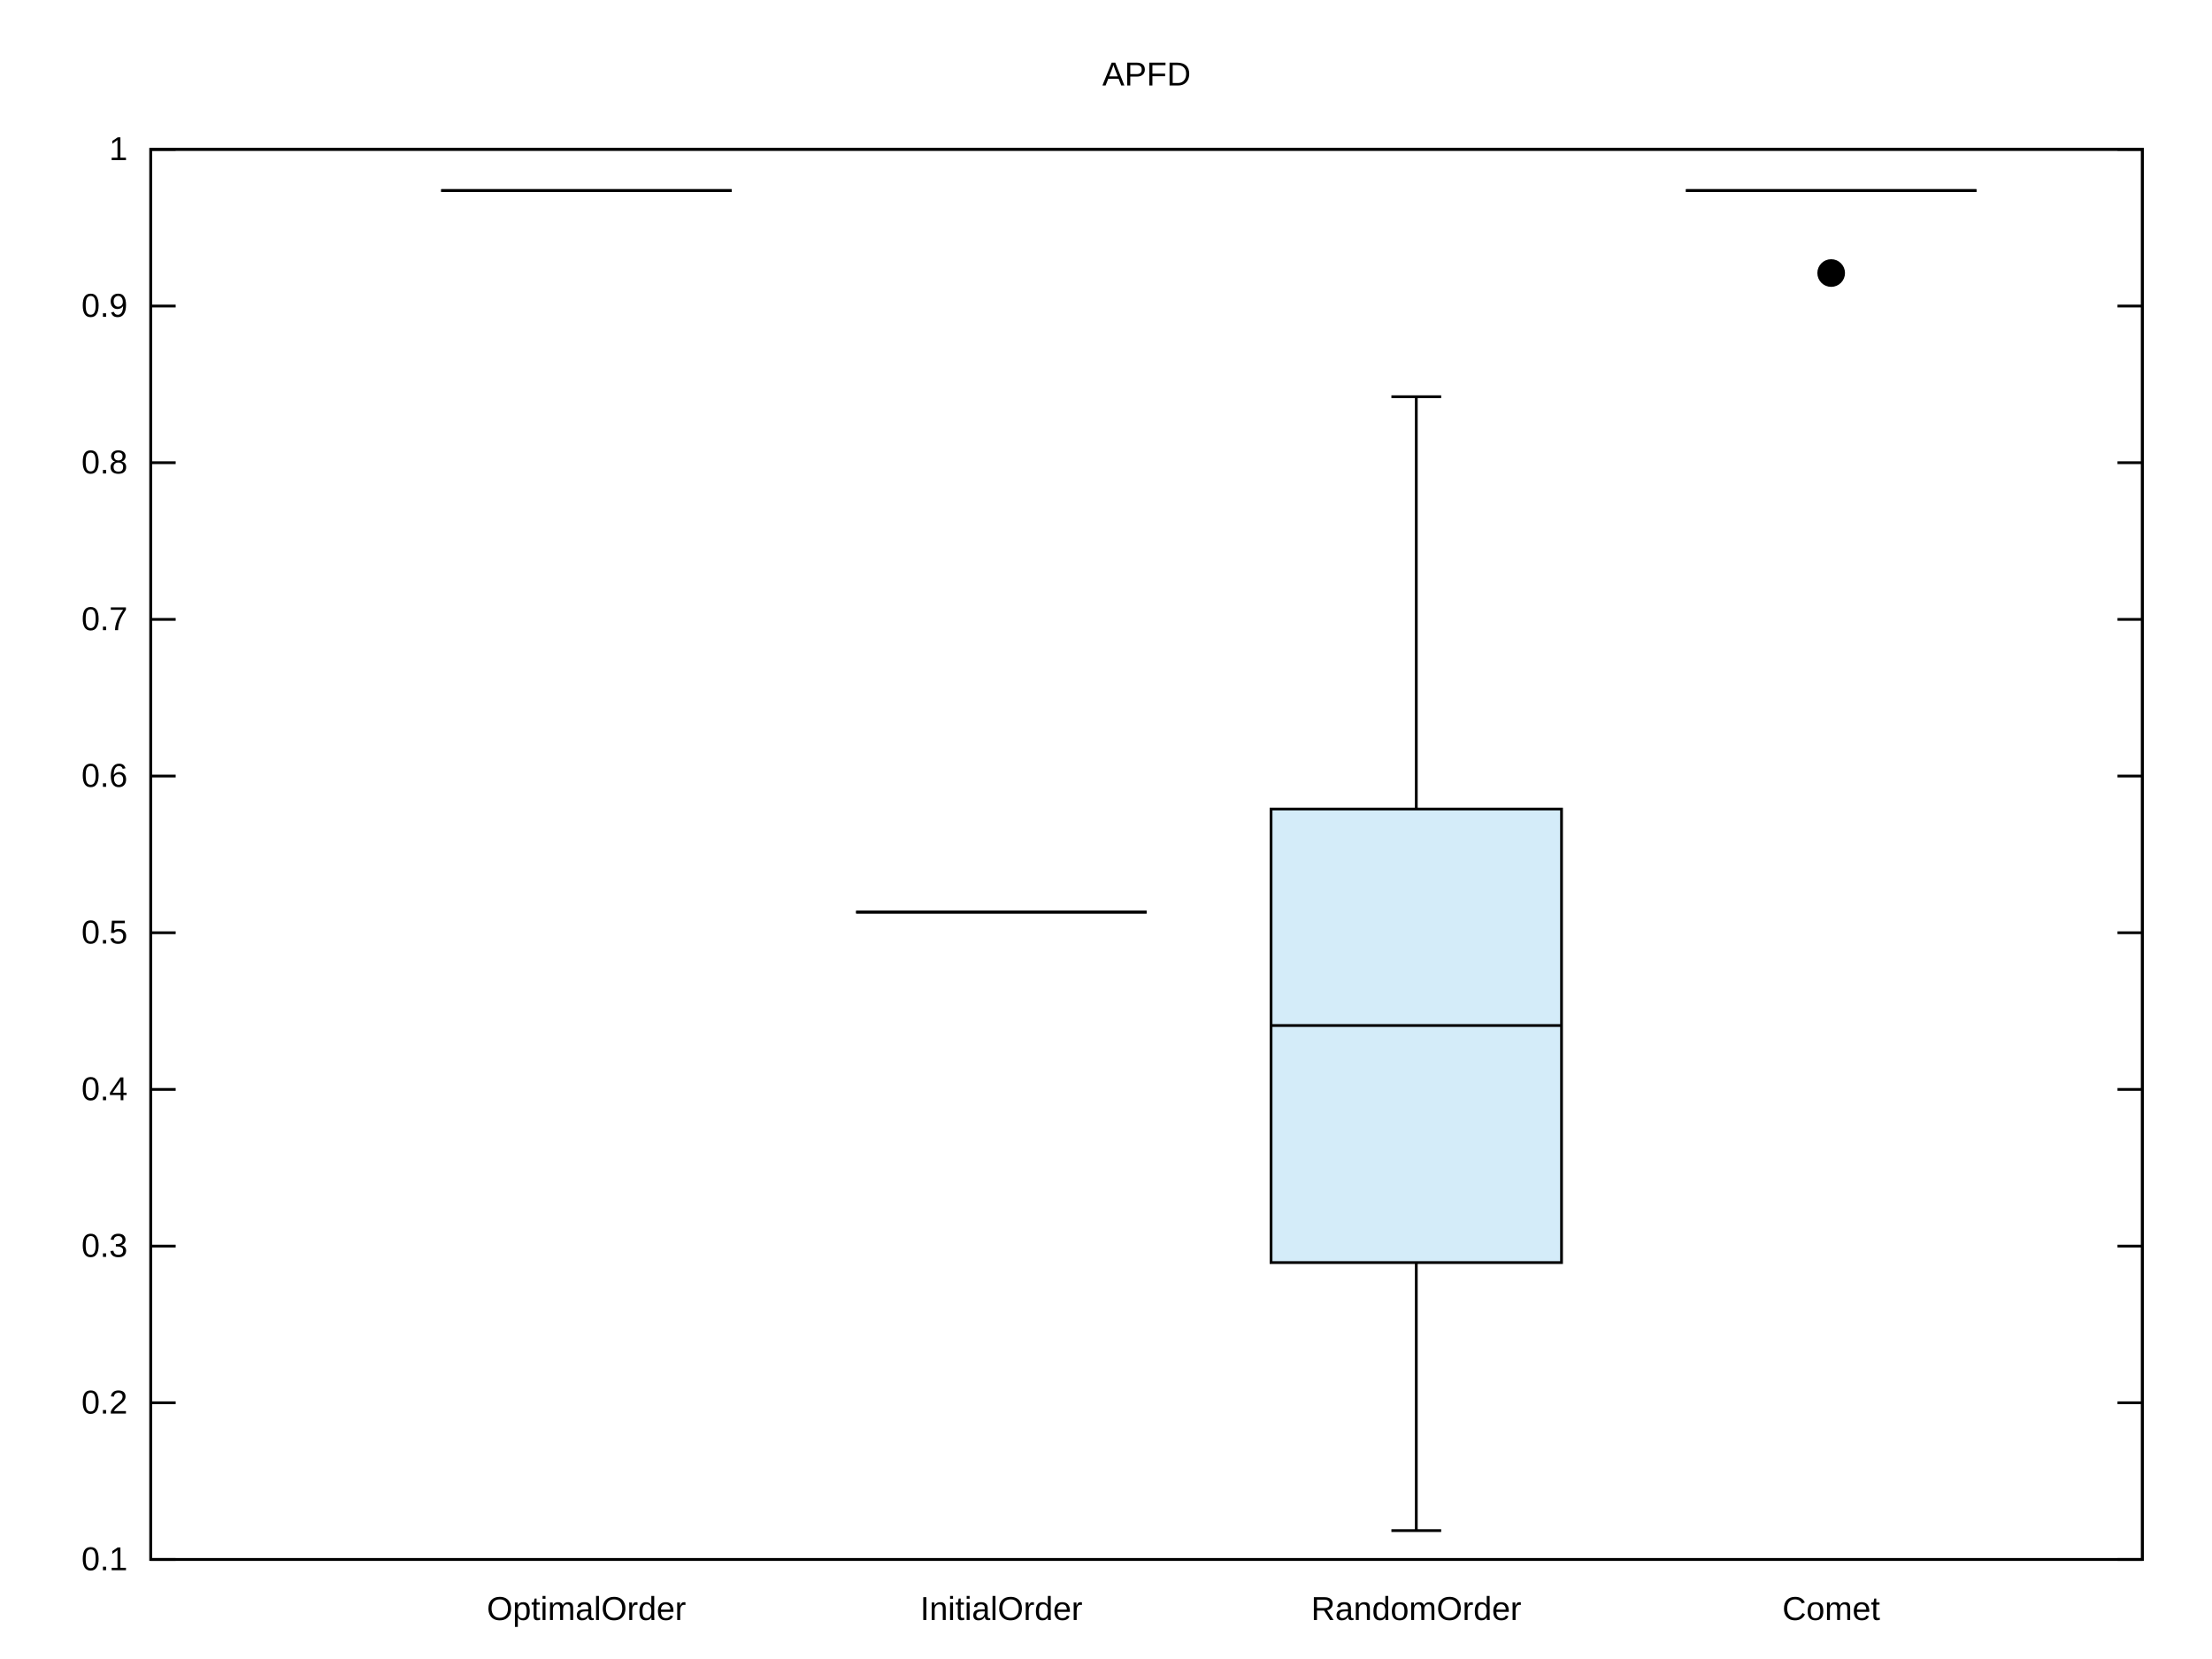
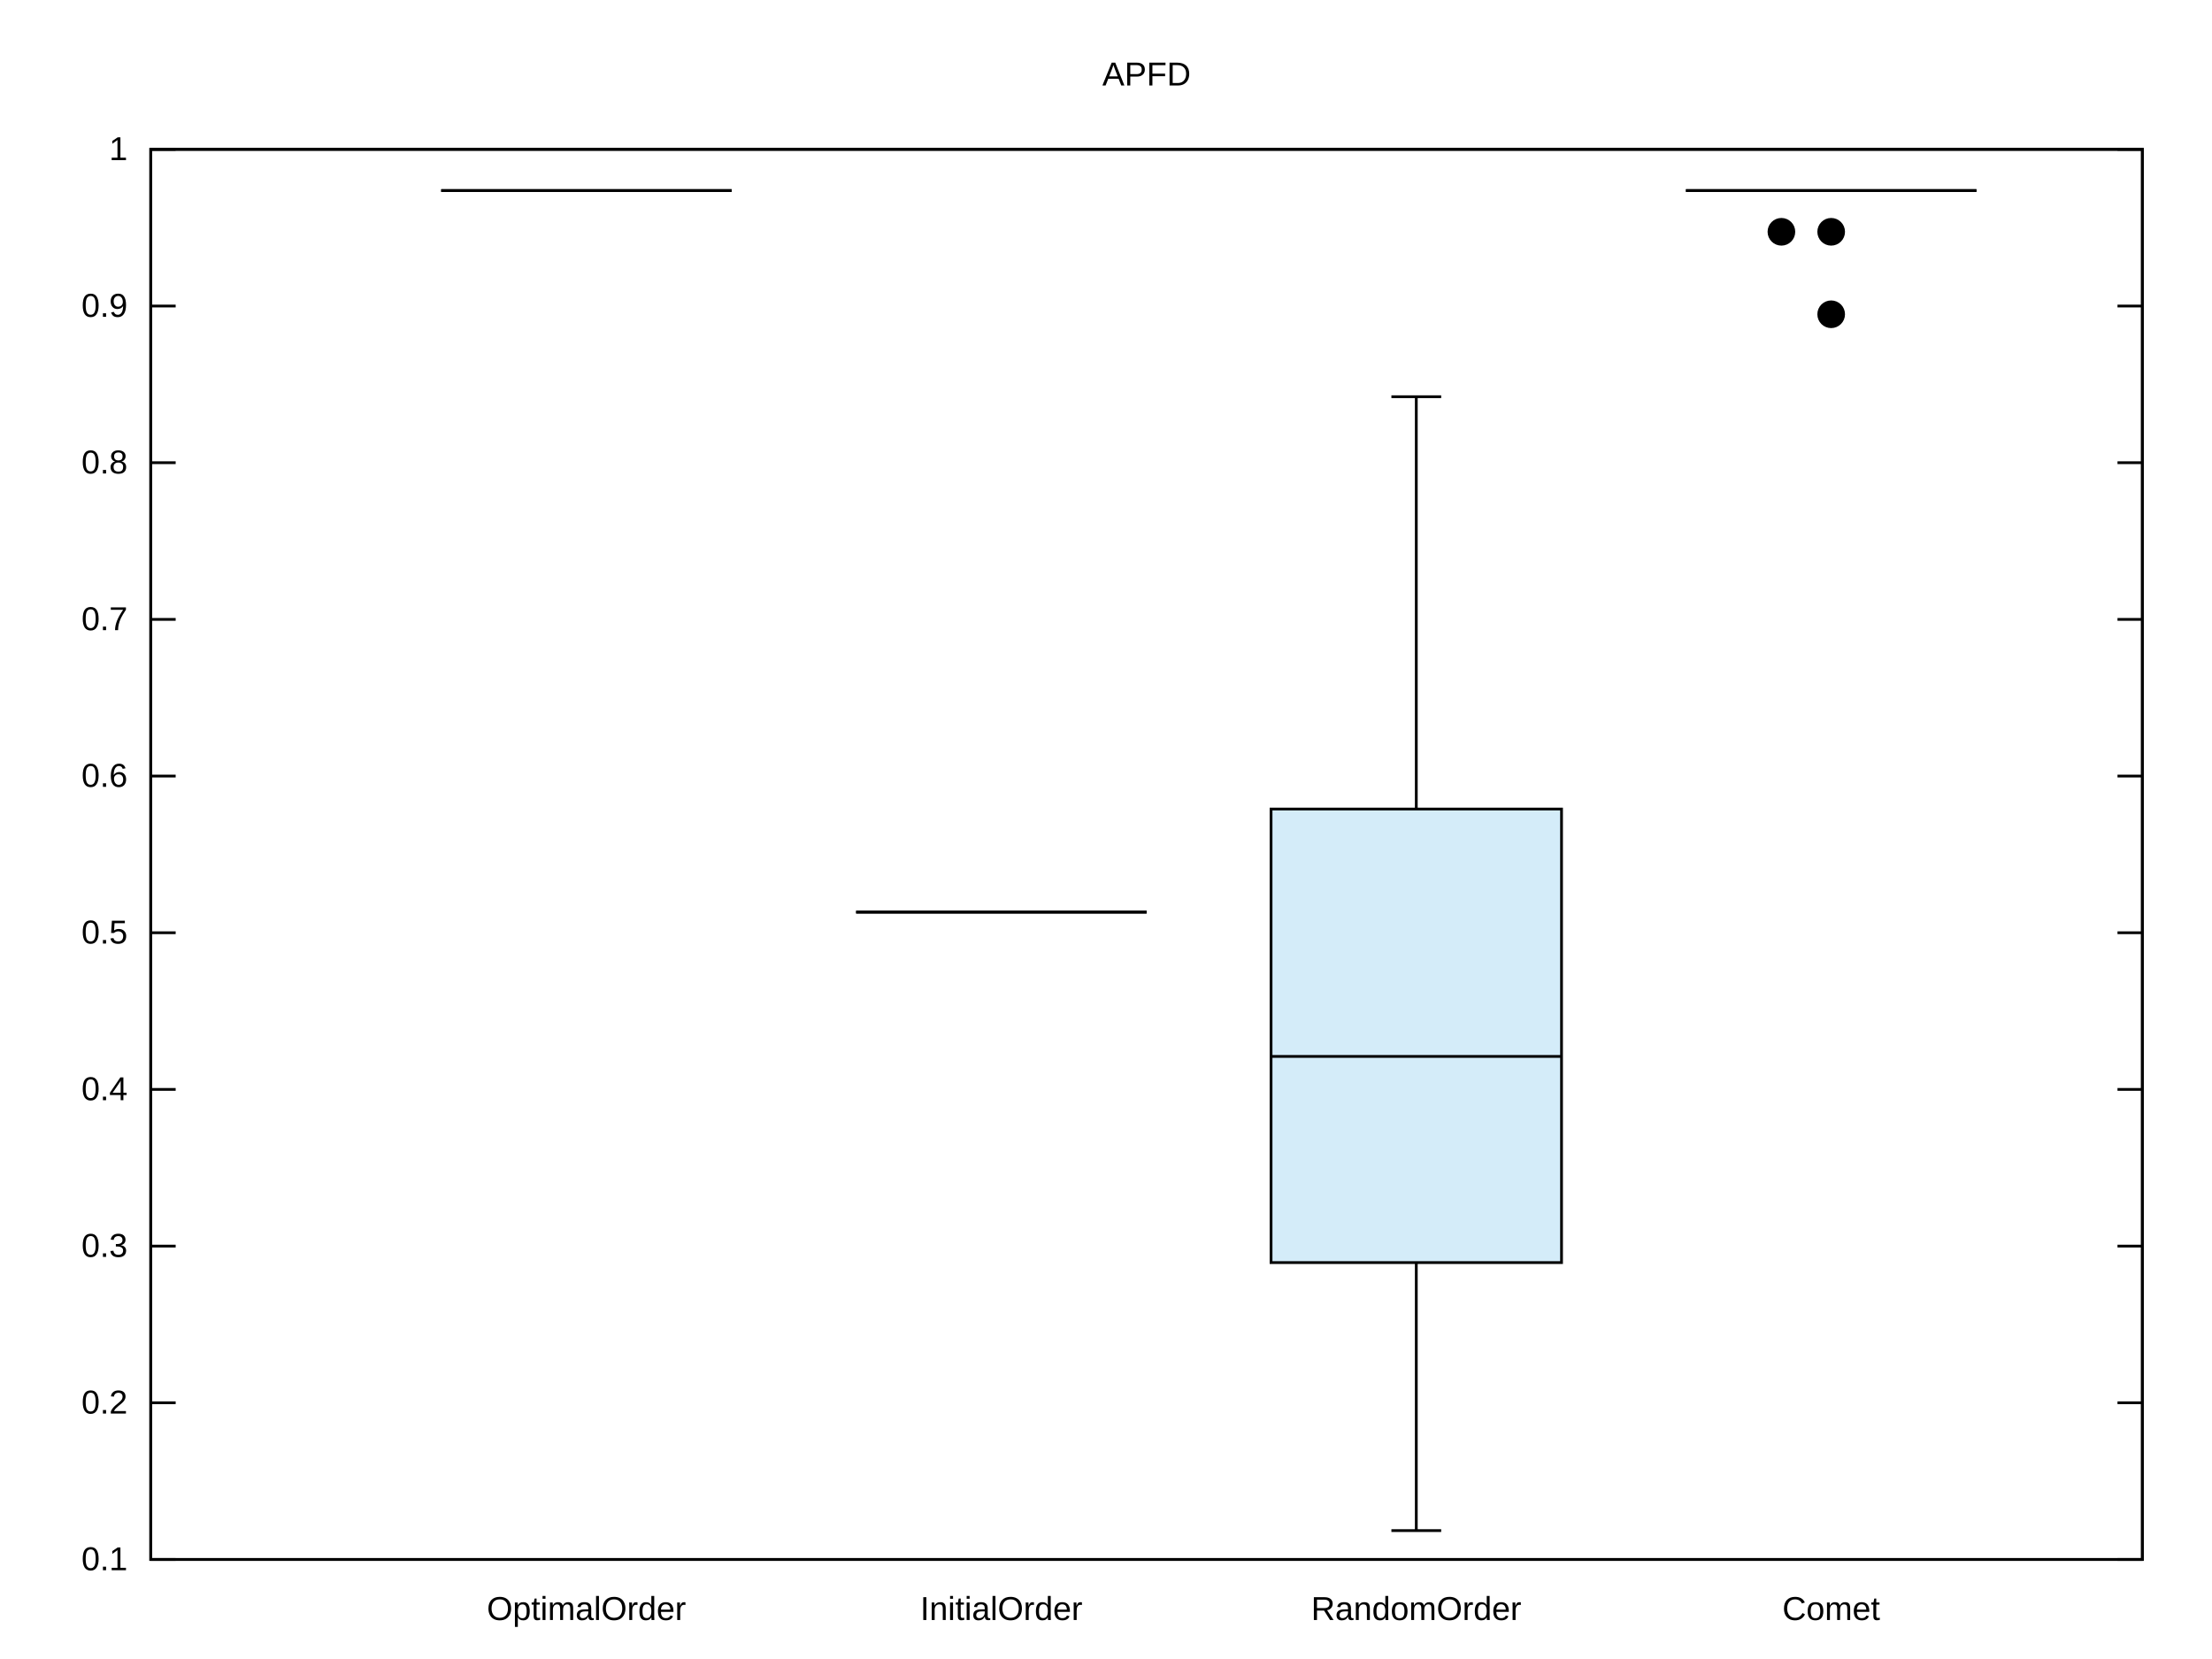
<svg xmlns="http://www.w3.org/2000/svg" xmlns:xlink="http://www.w3.org/1999/xlink" width="800" height="600" viewBox="0 0 800 600">
  <g id="gnuplot_canvas">
    <rect x="0" y="0" width="800" height="600" fill="none" />
    <defs>
      <circle id="gpDot" r="0.5" stroke-width="0.5" stroke="currentColor" />
      <path id="gpPt0" stroke-width="0.222" stroke="currentColor" d="M-1,0 h2 M0,-1 v2" />
      <path id="gpPt1" stroke-width="0.222" stroke="currentColor" d="M-1,-1 L1,1 M1,-1 L-1,1" />
      <path id="gpPt2" stroke-width="0.222" stroke="currentColor" d="M-1,0 L1,0 M0,-1 L0,1 M-1,-1 L1,1 M-1,1 L1,-1" />
      <rect id="gpPt3" stroke-width="0.222" stroke="currentColor" x="-1" y="-1" width="2" height="2" />
      <rect id="gpPt4" stroke-width="0.222" stroke="currentColor" fill="currentColor" x="-1" y="-1" width="2" height="2" />
      <circle id="gpPt5" stroke-width="0.222" stroke="currentColor" cx="0" cy="0" r="1" />
      <use xlink:href="#gpPt5" id="gpPt6" fill="currentColor" stroke="none" />
      <path id="gpPt7" stroke-width="0.222" stroke="currentColor" d="M0,-1.33 L-1.33,0.67 L1.33,0.67 z" />
      <use xlink:href="#gpPt7" id="gpPt8" fill="currentColor" stroke="none" />
      <use xlink:href="#gpPt7" id="gpPt9" stroke="currentColor" transform="rotate(180)" />
      <use xlink:href="#gpPt9" id="gpPt10" fill="currentColor" stroke="none" />
      <use xlink:href="#gpPt3" id="gpPt11" stroke="currentColor" transform="rotate(45)" />
      <use xlink:href="#gpPt11" id="gpPt12" fill="currentColor" stroke="none" />
      <path id="gpPt13" stroke-width="0.222" stroke="currentColor" d="M0,1.330 L1.265,0.411 L0.782,-1.067 L-0.782,-1.076 L-1.265,0.411 z" />
      <use xlink:href="#gpPt13" id="gpPt14" fill="currentColor" stroke="none" />
      <filter id="textbox" filterUnits="objectBoundingBox" x="0" y="0" height="1" width="1">
        <feFlood flood-color="white" flood-opacity="1" result="bgnd" />
        <feComposite in="SourceGraphic" in2="bgnd" operator="atop" />
      </filter>
      <filter id="greybox" filterUnits="objectBoundingBox" x="0" y="0" height="1" width="1">
        <feFlood flood-color="lightgrey" flood-opacity="1" result="grey" />
        <feComposite in="SourceGraphic" in2="grey" operator="atop" />
      </filter>
    </defs>
    <g fill="none" color="white" stroke="currentColor" stroke-width="1.00" stroke-linecap="butt" stroke-linejoin="miter">
</g>
    <g fill="none" color="black" stroke="currentColor" stroke-width="1.00" stroke-linecap="butt" stroke-linejoin="miter">
      <path stroke="black" d="M54.53,564.00 L63.53,564.00 M774.82,564.00 L765.82,564.00  " />
      <g transform="translate(46.14,567.90)" stroke="none" fill="black" font-family="Arial" font-size="12.00" text-anchor="end">
        <text>
          <tspan font-family="Arial"> 0.1</tspan>
        </text>
      </g>
    </g>
    <g fill="none" color="black" stroke="currentColor" stroke-width="1.00" stroke-linecap="butt" stroke-linejoin="miter">
      <path stroke="black" d="M54.53,507.33 L63.53,507.33 M774.82,507.33 L765.82,507.33  " />
      <g transform="translate(46.14,511.23)" stroke="none" fill="black" font-family="Arial" font-size="12.00" text-anchor="end">
        <text>
          <tspan font-family="Arial"> 0.2</tspan>
        </text>
      </g>
    </g>
    <g fill="none" color="black" stroke="currentColor" stroke-width="1.00" stroke-linecap="butt" stroke-linejoin="miter">
      <path stroke="black" d="M54.53,450.67 L63.53,450.67 M774.82,450.67 L765.82,450.67  " />
      <g transform="translate(46.14,454.57)" stroke="none" fill="black" font-family="Arial" font-size="12.00" text-anchor="end">
        <text>
          <tspan font-family="Arial"> 0.3</tspan>
        </text>
      </g>
    </g>
    <g fill="none" color="black" stroke="currentColor" stroke-width="1.00" stroke-linecap="butt" stroke-linejoin="miter">
      <path stroke="black" d="M54.53,394.00 L63.53,394.00 M774.82,394.00 L765.82,394.00  " />
      <g transform="translate(46.14,397.90)" stroke="none" fill="black" font-family="Arial" font-size="12.00" text-anchor="end">
        <text>
          <tspan font-family="Arial"> 0.4</tspan>
        </text>
      </g>
    </g>
    <g fill="none" color="black" stroke="currentColor" stroke-width="1.00" stroke-linecap="butt" stroke-linejoin="miter">
      <path stroke="black" d="M54.53,337.34 L63.53,337.34 M774.82,337.34 L765.82,337.34  " />
      <g transform="translate(46.14,341.24)" stroke="none" fill="black" font-family="Arial" font-size="12.00" text-anchor="end">
        <text>
          <tspan font-family="Arial"> 0.5</tspan>
        </text>
      </g>
    </g>
    <g fill="none" color="black" stroke="currentColor" stroke-width="1.00" stroke-linecap="butt" stroke-linejoin="miter">
      <path stroke="black" d="M54.53,280.67 L63.53,280.67 M774.82,280.67 L765.82,280.67  " />
      <g transform="translate(46.14,284.57)" stroke="none" fill="black" font-family="Arial" font-size="12.00" text-anchor="end">
        <text>
          <tspan font-family="Arial"> 0.6</tspan>
        </text>
      </g>
    </g>
    <g fill="none" color="black" stroke="currentColor" stroke-width="1.00" stroke-linecap="butt" stroke-linejoin="miter">
      <path stroke="black" d="M54.53,224.01 L63.53,224.01 M774.82,224.01 L765.82,224.01  " />
      <g transform="translate(46.14,227.91)" stroke="none" fill="black" font-family="Arial" font-size="12.00" text-anchor="end">
        <text>
          <tspan font-family="Arial"> 0.7</tspan>
        </text>
      </g>
    </g>
    <g fill="none" color="black" stroke="currentColor" stroke-width="1.00" stroke-linecap="butt" stroke-linejoin="miter">
      <path stroke="black" d="M54.53,167.34 L63.53,167.34 M774.82,167.34 L765.82,167.34  " />
      <g transform="translate(46.14,171.24)" stroke="none" fill="black" font-family="Arial" font-size="12.00" text-anchor="end">
        <text>
          <tspan font-family="Arial"> 0.8</tspan>
        </text>
      </g>
    </g>
    <g fill="none" color="black" stroke="currentColor" stroke-width="1.00" stroke-linecap="butt" stroke-linejoin="miter">
      <path stroke="black" d="M54.53,110.68 L63.53,110.68 M774.82,110.68 L765.82,110.68  " />
      <g transform="translate(46.14,114.58)" stroke="none" fill="black" font-family="Arial" font-size="12.00" text-anchor="end">
        <text>
          <tspan font-family="Arial"> 0.9</tspan>
        </text>
      </g>
    </g>
    <g fill="none" color="black" stroke="currentColor" stroke-width="1.00" stroke-linecap="butt" stroke-linejoin="miter">
      <path stroke="black" d="M54.53,54.01 L63.53,54.01 M774.82,54.01 L765.82,54.01  " />
      <g transform="translate(46.14,57.91)" stroke="none" fill="black" font-family="Arial" font-size="12.00" text-anchor="end">
        <text>
          <tspan font-family="Arial"> 1</tspan>
        </text>
      </g>
    </g>
    <g fill="none" color="black" stroke="currentColor" stroke-width="1.00" stroke-linecap="butt" stroke-linejoin="miter">
      <path stroke="black" d="M212.09,564.00  " />
      <g transform="translate(212.09,585.90)" stroke="none" fill="black" font-family="Arial" font-size="12.00" text-anchor="middle">
        <text>
          <tspan font-family="Arial">OptimalOrder</tspan>
        </text>
      </g>
    </g>
    <g fill="none" color="black" stroke="currentColor" stroke-width="1.00" stroke-linecap="butt" stroke-linejoin="miter">
      <path stroke="black" d="M362.15,564.00  " />
      <g transform="translate(362.15,585.90)" stroke="none" fill="black" font-family="Arial" font-size="12.00" text-anchor="middle">
        <text>
          <tspan font-family="Arial">InitialOrder</tspan>
        </text>
      </g>
    </g>
    <g fill="none" color="black" stroke="currentColor" stroke-width="1.00" stroke-linecap="butt" stroke-linejoin="miter">
      <path stroke="black" d="M512.21,564.00  " />
      <g transform="translate(512.21,585.90)" stroke="none" fill="black" font-family="Arial" font-size="12.00" text-anchor="middle">
        <text>
          <tspan font-family="Arial">RandomOrder</tspan>
        </text>
      </g>
    </g>
    <g fill="none" color="black" stroke="currentColor" stroke-width="1.00" stroke-linecap="butt" stroke-linejoin="miter">
      <path stroke="black" d="M662.27,564.00  " />
      <g transform="translate(662.27,585.90)" stroke="none" fill="black" font-family="Arial" font-size="12.00" text-anchor="middle">
        <text>
          <tspan font-family="Arial">Comet</tspan>
        </text>
      </g>
    </g>
    <g fill="none" color="black" stroke="currentColor" stroke-width="1.00" stroke-linecap="butt" stroke-linejoin="miter">
</g>
    <g fill="none" color="black" stroke="currentColor" stroke-width="1.00" stroke-linecap="butt" stroke-linejoin="miter">
      <path stroke="black" d="M54.53,54.01 L54.53,564.00 L774.82,564.00 L774.82,54.01 L54.53,54.01 Z  " />
    </g>
    <g fill="none" color="black" stroke="currentColor" stroke-width="1.00" stroke-linecap="butt" stroke-linejoin="miter">
</g>
    <g id="gnuplot_plot_1">
      <g fill="none" color="black" stroke="currentColor" stroke-width="1.00" stroke-linecap="butt" stroke-linejoin="miter">
</g>
      <g fill="none" color="black" stroke="currentColor" stroke-width="1.00" stroke-linecap="butt" stroke-linejoin="miter">
        <g stroke="none" shape-rendering="crispEdges">
          <polygon fill="rgb(148,   0, 211)" fill-opacity="0.25" points="159.57,68.92 264.61,68.92 264.61,68.92 159.57,68.92 " />
        </g>
        <path stroke="black" d="M159.57,68.92 L264.61,68.92 L159.57,68.92 Z  " />
        <path stroke="black" d="M159.57,68.92 L264.61,68.92 M212.09,68.92 M203.09,68.92 L221.09,68.92 M203.09,68.92 L221.09,68.92  " />
      </g>
    </g>
    <g id="gnuplot_plot_2">
      <g fill="none" color="black" stroke="currentColor" stroke-width="1.00" stroke-linecap="butt" stroke-linejoin="miter">
</g>
      <g fill="none" color="black" stroke="currentColor" stroke-width="1.00" stroke-linecap="butt" stroke-linejoin="miter">
        <g stroke="none" shape-rendering="crispEdges">
          <polygon fill="rgb(  0, 158, 115)" fill-opacity="0.25" points="309.63,329.88 414.69,329.88 414.69,329.88 309.63,329.88 " />
        </g>
        <path stroke="black" d="M309.63,329.88 L414.69,329.88 L309.63,329.88 Z  " />
        <path stroke="black" d="M309.63,329.88 L414.69,329.88 M362.16,329.88 M353.16,329.88 L371.16,329.88 M353.16,329.88 L371.16,329.88  " />
      </g>
    </g>
    <g id="gnuplot_plot_3">
      <g fill="none" color="black" stroke="currentColor" stroke-width="1.00" stroke-linecap="butt" stroke-linejoin="miter">
</g>
      <g fill="none" color="black" stroke="currentColor" stroke-width="1.00" stroke-linecap="butt" stroke-linejoin="miter">
        <g stroke="none" shape-rendering="crispEdges">
          <polygon fill="rgb( 86, 180, 233)" fill-opacity="0.25" points="459.69,456.63 564.75,456.63 564.75,292.60 459.69,292.60 " />
        </g>
        <path stroke="black" d="M459.69,456.63 L564.75,456.63 L564.75,292.60 L459.69,292.60 L459.69,456.63 Z  " />
-         <path stroke="black" d="M459.69,370.89 L564.75,370.89 M512.22,553.56 L512.22,456.63 M512.22,292.60 L512.22,143.48 M503.22,143.48 L521.22,143.48   M503.22,553.56 L521.22,553.56  " />
+         <path stroke="black" d="M459.69,382.07 L564.75,382.07 M512.22,553.56 L512.22,456.63 M512.22,292.60 L512.22,143.48 M503.22,143.48 L521.22,143.48   M503.22,553.56 L521.22,553.56  " />
      </g>
    </g>
    <g id="gnuplot_plot_4">
      <g fill="none" color="black" stroke="currentColor" stroke-width="1.00" stroke-linecap="butt" stroke-linejoin="miter">
</g>
      <g fill="none" color="black" stroke="currentColor" stroke-width="1.00" stroke-linecap="butt" stroke-linejoin="miter">
        <g stroke="none" shape-rendering="crispEdges">
          <polygon fill="rgb(230, 159,   0)" fill-opacity="0.25" points="609.75,68.92 714.81,68.92 714.81,68.92 609.75,68.92 " />
        </g>
        <path stroke="black" d="M609.75,68.92 L714.81,68.92 L609.75,68.92 Z  " />
        <path stroke="black" d="M609.75,68.92 L714.81,68.92 M662.28,68.92 M653.28,68.92 L671.28,68.92 M653.28,68.92 L671.28,68.92  " />
-         <use xlink:href="#gpPt6" transform="translate(662.27,98.75) scale(4.50)" color="black" />
+         <use xlink:href="#gpPt6" transform="translate(662.27,113.66) scale(4.50)" color="black" />
+         <use xlink:href="#gpPt6" transform="translate(662.27,83.83) scale(4.50)" color="black" />
+         <use xlink:href="#gpPt6" transform="translate(644.27,83.83) scale(4.50)" color="black" />
      </g>
    </g>
    <g fill="none" color="white" stroke="black" stroke-width="2.00" stroke-linecap="butt" stroke-linejoin="miter">
</g>
    <g fill="none" color="black" stroke="currentColor" stroke-width="2.00" stroke-linecap="butt" stroke-linejoin="miter">
</g>
    <g fill="none" color="black" stroke="black" stroke-width="1.00" stroke-linecap="butt" stroke-linejoin="miter">
</g>
    <g fill="none" color="black" stroke="currentColor" stroke-width="1.00" stroke-linecap="butt" stroke-linejoin="miter">
      <path stroke="black" d="M54.53,54.01 L54.53,564.00 L774.82,564.00 L774.82,54.01 L54.53,54.01 Z  " />
    </g>
    <g fill="none" color="black" stroke="currentColor" stroke-width="1.00" stroke-linecap="butt" stroke-linejoin="miter">
      <g transform="translate(414.67,30.91)" stroke="none" fill="black" font-family="Arial" font-size="12.00" text-anchor="middle">
        <text>
          <tspan font-family="Arial">APFD</tspan>
        </text>
      </g>
    </g>
    <g fill="none" color="black" stroke="currentColor" stroke-width="1.00" stroke-linecap="butt" stroke-linejoin="miter">
</g>
  </g>
</svg>
